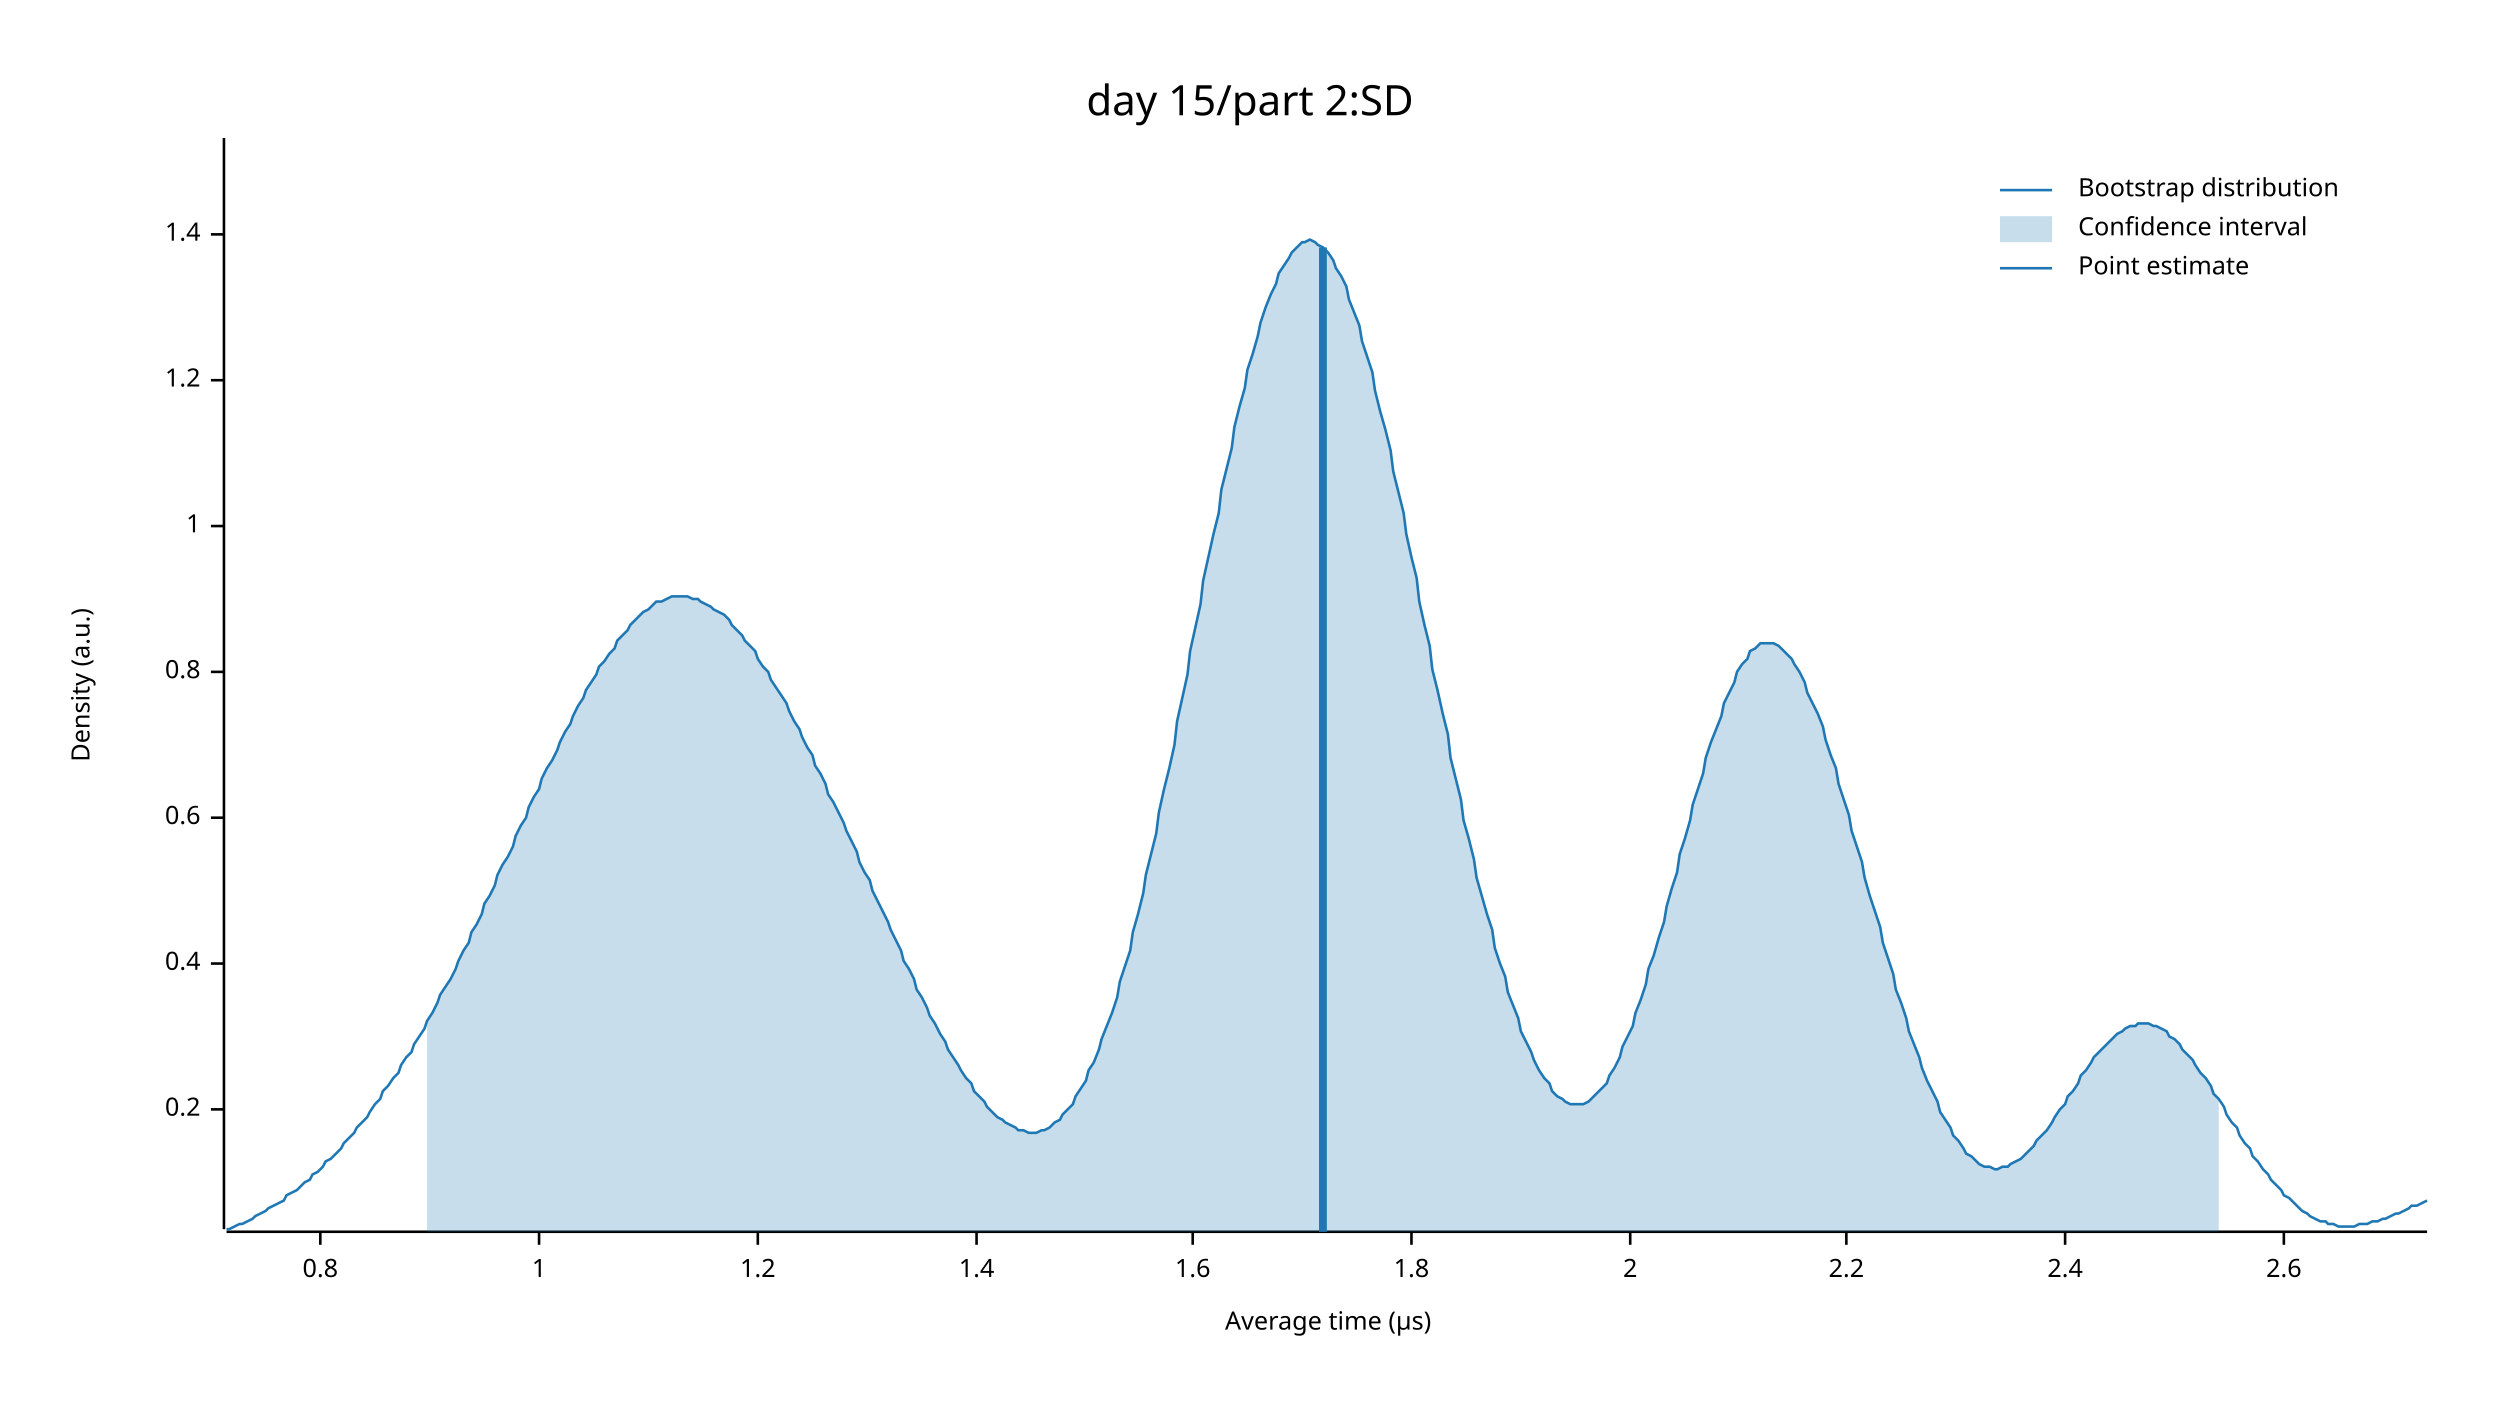
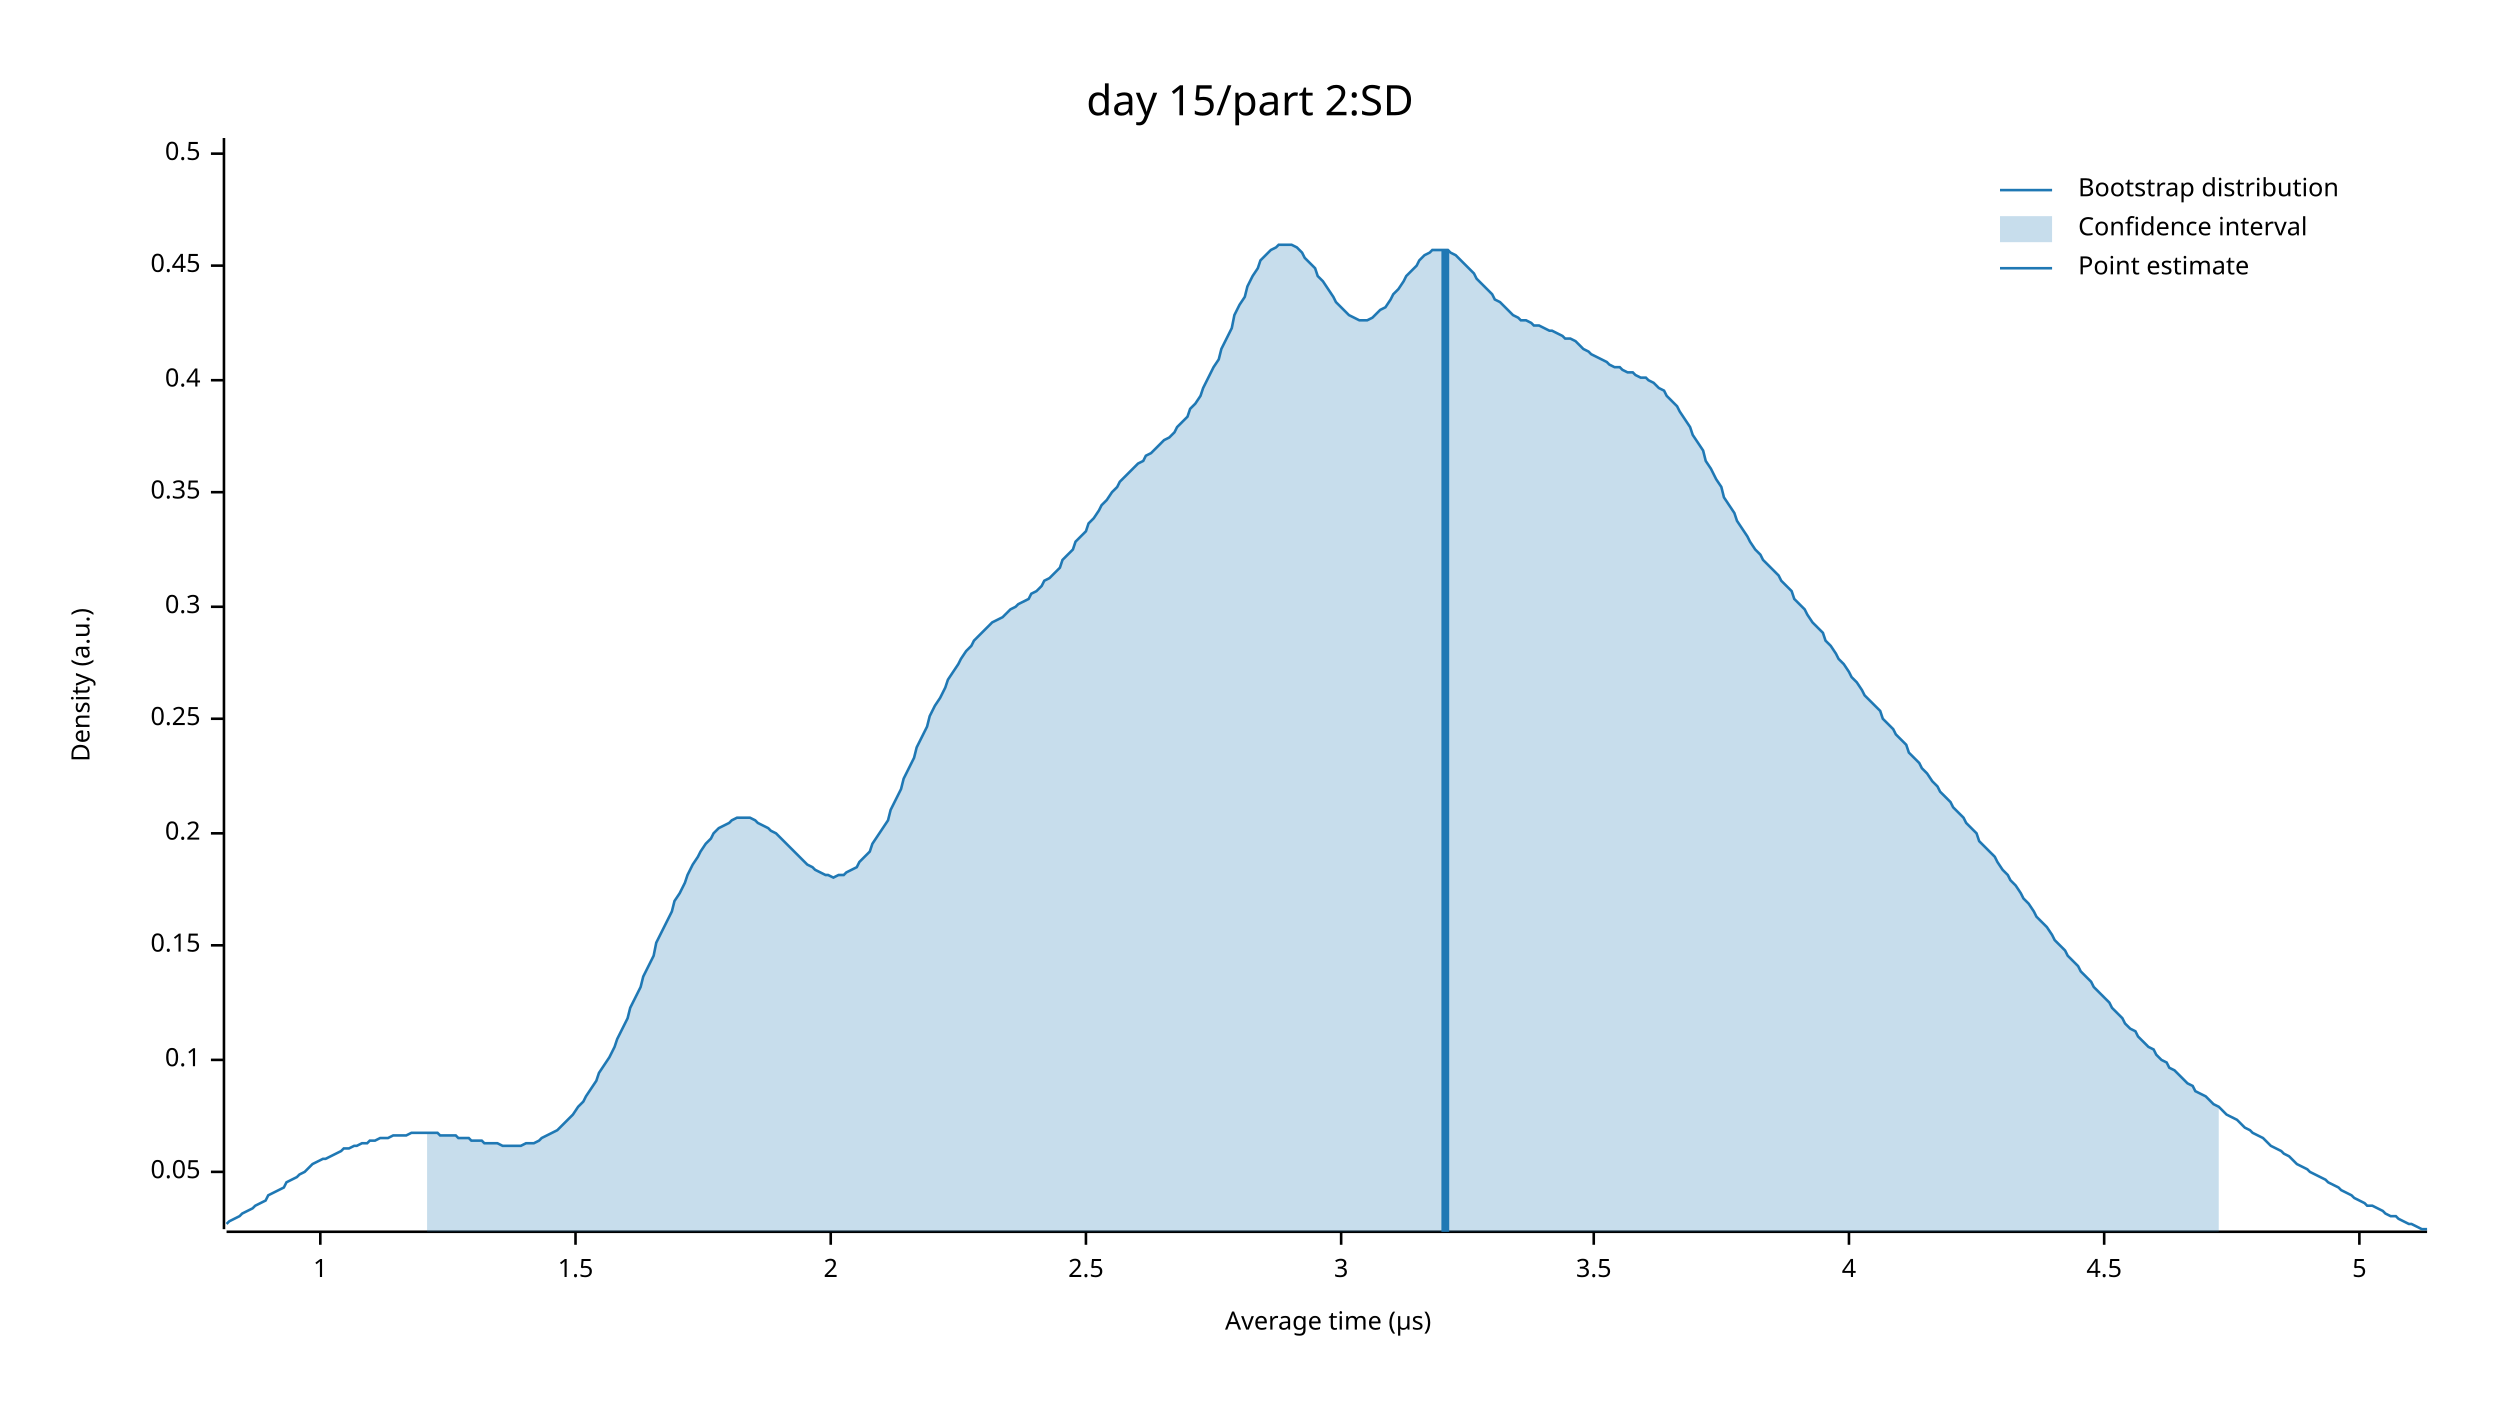
<svg xmlns="http://www.w3.org/2000/svg" width="960" height="540" viewBox="0 0 960 540">
  <text x="480" y="32" dy="0.76em" text-anchor="middle" font-family="sans-serif" font-size="16.129" opacity="1" fill="#000000">
day 15/part 2:SD
</text>
  <text x="27" y="263" dy="0.76em" text-anchor="middle" font-family="sans-serif" font-size="9.677" opacity="1" fill="#000000" transform="rotate(270, 27, 263)">
Density (a.u.)
</text>
  <text x="510" y="513" dy="-0.5ex" text-anchor="middle" font-family="sans-serif" font-size="9.677" opacity="1" fill="#000000">
Average time (µs)
</text>
  <polyline fill="none" opacity="1" stroke="#000000" stroke-width="1" points="86,53 86,472 " />
-   <text x="77" y="426" dy="0.5ex" text-anchor="end" font-family="sans-serif" font-size="9.677" opacity="1" fill="#000000">
+   <text x="77" y="450" dy="0.5ex" text-anchor="end" font-family="sans-serif" font-size="9.677" opacity="1" fill="#000000">
+ 0.05
+ </text>
+   <polyline fill="none" opacity="1" stroke="#000000" stroke-width="1" points="81,450 86,450 " />
+   <text x="77" y="407" dy="0.5ex" text-anchor="end" font-family="sans-serif" font-size="9.677" opacity="1" fill="#000000">
+ 0.1
+ </text>
+   <polyline fill="none" opacity="1" stroke="#000000" stroke-width="1" points="81,407 86,407 " />
+   <text x="77" y="363" dy="0.5ex" text-anchor="end" font-family="sans-serif" font-size="9.677" opacity="1" fill="#000000">
+ 0.15
+ </text>
+   <polyline fill="none" opacity="1" stroke="#000000" stroke-width="1" points="81,363 86,363 " />
+   <text x="77" y="320" dy="0.5ex" text-anchor="end" font-family="sans-serif" font-size="9.677" opacity="1" fill="#000000">
0.2
</text>
-   <polyline fill="none" opacity="1" stroke="#000000" stroke-width="1" points="81,426 86,426 " />
-   <text x="77" y="370" dy="0.5ex" text-anchor="end" font-family="sans-serif" font-size="9.677" opacity="1" fill="#000000">
+   <polyline fill="none" opacity="1" stroke="#000000" stroke-width="1" points="81,320 86,320 " />
+   <text x="77" y="276" dy="0.5ex" text-anchor="end" font-family="sans-serif" font-size="9.677" opacity="1" fill="#000000">
+ 0.25
+ </text>
+   <polyline fill="none" opacity="1" stroke="#000000" stroke-width="1" points="81,276 86,276 " />
+   <text x="77" y="233" dy="0.5ex" text-anchor="end" font-family="sans-serif" font-size="9.677" opacity="1" fill="#000000">
+ 0.3
+ </text>
+   <polyline fill="none" opacity="1" stroke="#000000" stroke-width="1" points="81,233 86,233 " />
+   <text x="77" y="189" dy="0.5ex" text-anchor="end" font-family="sans-serif" font-size="9.677" opacity="1" fill="#000000">
+ 0.35
+ </text>
+   <polyline fill="none" opacity="1" stroke="#000000" stroke-width="1" points="81,189 86,189 " />
+   <text x="77" y="146" dy="0.5ex" text-anchor="end" font-family="sans-serif" font-size="9.677" opacity="1" fill="#000000">
0.4
</text>
-   <polyline fill="none" opacity="1" stroke="#000000" stroke-width="1" points="81,370 86,370 " />
-   <text x="77" y="314" dy="0.5ex" text-anchor="end" font-family="sans-serif" font-size="9.677" opacity="1" fill="#000000">
- 0.6
+   <polyline fill="none" opacity="1" stroke="#000000" stroke-width="1" points="81,146 86,146 " />
+   <text x="77" y="102" dy="0.5ex" text-anchor="end" font-family="sans-serif" font-size="9.677" opacity="1" fill="#000000">
+ 0.45
</text>
-   <polyline fill="none" opacity="1" stroke="#000000" stroke-width="1" points="81,314 86,314 " />
-   <text x="77" y="258" dy="0.5ex" text-anchor="end" font-family="sans-serif" font-size="9.677" opacity="1" fill="#000000">
- 0.8
+   <polyline fill="none" opacity="1" stroke="#000000" stroke-width="1" points="81,102 86,102 " />
+   <text x="77" y="59" dy="0.5ex" text-anchor="end" font-family="sans-serif" font-size="9.677" opacity="1" fill="#000000">
+ 0.5
</text>
-   <polyline fill="none" opacity="1" stroke="#000000" stroke-width="1" points="81,258 86,258 " />
-   <text x="77" y="202" dy="0.5ex" text-anchor="end" font-family="sans-serif" font-size="9.677" opacity="1" fill="#000000">
+   <polyline fill="none" opacity="1" stroke="#000000" stroke-width="1" points="81,59 86,59 " />
+   <polyline fill="none" opacity="1" stroke="#000000" stroke-width="1" points="87,473 932,473 " />
+   <text x="123" y="483" dy="0.76em" text-anchor="middle" font-family="sans-serif" font-size="9.677" opacity="1" fill="#000000">
1
</text>
-   <polyline fill="none" opacity="1" stroke="#000000" stroke-width="1" points="81,202 86,202 " />
-   <text x="77" y="146" dy="0.5ex" text-anchor="end" font-family="sans-serif" font-size="9.677" opacity="1" fill="#000000">
- 1.2
+   <polyline fill="none" opacity="1" stroke="#000000" stroke-width="1" points="123,473 123,478 " />
+   <text x="221" y="483" dy="0.76em" text-anchor="middle" font-family="sans-serif" font-size="9.677" opacity="1" fill="#000000">
+ 1.5
</text>
-   <polyline fill="none" opacity="1" stroke="#000000" stroke-width="1" points="81,146 86,146 " />
-   <text x="77" y="90" dy="0.5ex" text-anchor="end" font-family="sans-serif" font-size="9.677" opacity="1" fill="#000000">
- 1.4
- </text>
-   <polyline fill="none" opacity="1" stroke="#000000" stroke-width="1" points="81,90 86,90 " />
-   <polyline fill="none" opacity="1" stroke="#000000" stroke-width="1" points="87,473 932,473 " />
-   <text x="123" y="483" dy="0.76em" text-anchor="middle" font-family="sans-serif" font-size="9.677" opacity="1" fill="#000000">
- 0.8
- </text>
-   <polyline fill="none" opacity="1" stroke="#000000" stroke-width="1" points="123,473 123,478 " />
-   <text x="207" y="483" dy="0.76em" text-anchor="middle" font-family="sans-serif" font-size="9.677" opacity="1" fill="#000000">
- 1
- </text>
-   <polyline fill="none" opacity="1" stroke="#000000" stroke-width="1" points="207,473 207,478 " />
-   <text x="291" y="483" dy="0.76em" text-anchor="middle" font-family="sans-serif" font-size="9.677" opacity="1" fill="#000000">
- 1.2
- </text>
-   <polyline fill="none" opacity="1" stroke="#000000" stroke-width="1" points="291,473 291,478 " />
-   <text x="375" y="483" dy="0.76em" text-anchor="middle" font-family="sans-serif" font-size="9.677" opacity="1" fill="#000000">
- 1.4
- </text>
-   <polyline fill="none" opacity="1" stroke="#000000" stroke-width="1" points="375,473 375,478 " />
-   <text x="458" y="483" dy="0.76em" text-anchor="middle" font-family="sans-serif" font-size="9.677" opacity="1" fill="#000000">
- 1.6
- </text>
-   <polyline fill="none" opacity="1" stroke="#000000" stroke-width="1" points="458,473 458,478 " />
-   <text x="542" y="483" dy="0.76em" text-anchor="middle" font-family="sans-serif" font-size="9.677" opacity="1" fill="#000000">
- 1.8
- </text>
-   <polyline fill="none" opacity="1" stroke="#000000" stroke-width="1" points="542,473 542,478 " />
-   <text x="626" y="483" dy="0.76em" text-anchor="middle" font-family="sans-serif" font-size="9.677" opacity="1" fill="#000000">
+   <polyline fill="none" opacity="1" stroke="#000000" stroke-width="1" points="221,473 221,478 " />
+   <text x="319" y="483" dy="0.76em" text-anchor="middle" font-family="sans-serif" font-size="9.677" opacity="1" fill="#000000">
2
</text>
-   <polyline fill="none" opacity="1" stroke="#000000" stroke-width="1" points="626,473 626,478 " />
-   <text x="709" y="483" dy="0.76em" text-anchor="middle" font-family="sans-serif" font-size="9.677" opacity="1" fill="#000000">
- 2.2
+   <polyline fill="none" opacity="1" stroke="#000000" stroke-width="1" points="319,473 319,478 " />
+   <text x="417" y="483" dy="0.76em" text-anchor="middle" font-family="sans-serif" font-size="9.677" opacity="1" fill="#000000">
+ 2.5
</text>
-   <polyline fill="none" opacity="1" stroke="#000000" stroke-width="1" points="709,473 709,478 " />
-   <text x="793" y="483" dy="0.76em" text-anchor="middle" font-family="sans-serif" font-size="9.677" opacity="1" fill="#000000">
- 2.4
+   <polyline fill="none" opacity="1" stroke="#000000" stroke-width="1" points="417,473 417,478 " />
+   <text x="515" y="483" dy="0.76em" text-anchor="middle" font-family="sans-serif" font-size="9.677" opacity="1" fill="#000000">
+ 3
</text>
-   <polyline fill="none" opacity="1" stroke="#000000" stroke-width="1" points="793,473 793,478 " />
-   <text x="877" y="483" dy="0.76em" text-anchor="middle" font-family="sans-serif" font-size="9.677" opacity="1" fill="#000000">
- 2.6
+   <polyline fill="none" opacity="1" stroke="#000000" stroke-width="1" points="515,473 515,478 " />
+   <text x="612" y="483" dy="0.76em" text-anchor="middle" font-family="sans-serif" font-size="9.677" opacity="1" fill="#000000">
+ 3.5
</text>
-   <polyline fill="none" opacity="1" stroke="#000000" stroke-width="1" points="877,473 877,478 " />
-   <polyline fill="none" opacity="1" stroke="#1F78B4" stroke-width="1" points="87,472 88,472 90,471 92,470 93,470 95,469 97,468 98,467 100,466 102,465 103,464 105,463 107,462 109,461 110,459 112,458 114,457 115,456 117,454 119,453 120,451 122,450 124,448 125,446 127,445 129,443 131,441 132,439 134,437 136,435 137,433 139,431 141,429 142,427 144,424 146,422 147,419 149,417 151,414 153,412 154,409 156,406 158,404 159,401 161,398 163,395 164,392 166,389 168,385 169,382 171,379 173,376 175,372 176,369 178,365 180,362 181,358 183,355 185,351 186,347 188,344 190,340 191,336 193,332 195,329 197,325 198,321 200,317 202,314 203,310 205,306 207,303 208,299 210,295 212,292 214,288 215,285 217,281 219,278 220,275 222,271 224,268 225,265 227,262 229,259 230,256 232,254 234,251 236,249 237,246 239,244 241,242 242,240 244,238 246,236 247,235 249,234 251,232 252,231 254,231 256,230 258,229 259,229 261,229 263,229 264,229 266,230 268,230 269,231 271,232 273,233 274,234 276,235 278,236 280,238 281,240 283,242 285,244 286,246 288,248 290,250 291,253 293,256 295,258 296,261 298,264 300,267 302,270 303,273 305,277 307,280 308,283 310,287 312,290 313,294 315,297 317,301 318,305 320,308 322,312 324,316 325,319 327,323 329,327 330,331 332,335 334,338 335,342 337,346 339,350 341,354 342,357 344,361 346,365 347,369 349,372 351,376 352,380 354,383 356,387 357,390 359,393 361,397 363,400 364,403 366,406 368,409 369,411 371,414 373,416 374,419 376,421 378,423 379,425 381,427 383,429 385,430 386,431 388,432 390,433 391,434 393,434 395,435 396,435 398,435 400,434 401,434 403,433 405,431 407,430 408,428 410,426 412,424 413,421 415,418 417,415 418,411 420,408 422,403 423,399 425,394 427,389 429,383 430,377 432,371 434,365 435,358 437,351 439,343 440,336 442,328 444,320 445,312 447,303 449,295 451,286 452,277 454,268 456,259 457,250 459,241 461,232 462,223 464,214 466,205 468,197 469,188 471,180 473,172 474,164 476,156 478,149 479,142 481,136 483,129 484,124 486,118 488,113 490,109 491,105 493,102 495,99 496,97 498,95 500,93 501,93 503,92 505,93 506,94 508,95 510,97 512,100 513,103 515,106 517,110 518,115 520,120 522,125 523,131 525,137 527,143 528,150 530,158 532,165 534,173 535,181 537,189 539,197 540,205 542,214 544,222 545,231 547,240 549,248 550,257 552,265 554,274 556,282 557,291 559,299 561,307 562,315 564,322 566,330 567,337 569,344 571,351 573,357 574,364 576,370 578,375 579,381 581,386 583,391 584,396 586,400 588,404 589,407 591,411 593,414 595,416 596,419 598,421 600,422 601,423 603,424 605,424 606,424 608,424 610,423 611,422 613,420 615,418 617,416 618,413 620,410 622,406 623,402 625,398 627,394 628,389 630,384 632,378 633,372 635,367 637,360 639,354 640,348 642,341 644,335 645,328 647,322 649,315 650,309 652,303 654,297 655,291 657,285 659,280 661,275 662,270 664,266 666,262 667,258 669,255 671,253 672,250 674,249 676,247 677,247 679,247 681,247 683,248 684,249 686,251 688,253 689,255 691,258 693,262 694,266 696,270 698,274 700,279 701,284 703,290 705,295 706,301 708,307 710,313 711,319 713,325 715,331 716,337 718,344 720,350 722,356 723,362 725,368 727,374 728,380 730,385 732,391 733,396 735,401 737,406 738,410 740,415 742,419 744,423 745,427 747,430 749,433 750,436 752,438 754,441 755,443 757,444 759,446 760,447 762,448 764,448 766,449 767,449 769,448 771,448 772,447 774,446 776,445 777,444 779,442 781,440 782,438 784,436 786,434 788,431 789,429 791,426 793,424 794,421 796,419 798,416 799,413 801,411 803,408 804,406 806,404 808,402 810,400 811,399 813,397 815,396 816,395 818,394 820,394 821,393 823,393 825,393 827,394 828,394 830,395 832,396 833,398 835,399 837,401 838,403 840,405 842,407 843,409 845,412 847,414 849,417 850,420 852,422 854,425 855,428 857,431 859,433 860,436 862,439 864,441 865,444 867,446 869,449 871,451 872,453 874,455 876,457 877,459 879,460 881,462 882,463 884,465 886,466 887,467 889,468 891,469 893,469 894,470 896,470 898,471 899,471 901,471 903,471 904,471 906,470 908,470 909,470 911,469 913,469 915,468 916,468 918,467 920,466 921,466 923,465 925,464 926,463 928,463 930,462 932,461 " />
-   <polygon opacity="0.25" fill="#1F78B4" points="164,392 166,389 168,385 169,382 171,379 173,376 175,372 176,369 178,365 180,362 181,358 183,355 185,351 186,347 188,344 190,340 191,336 193,332 195,329 197,325 198,321 200,317 202,314 203,310 205,306 207,303 208,299 210,295 212,292 214,288 215,285 217,281 219,278 220,275 222,271 224,268 225,265 227,262 229,259 230,256 232,254 234,251 236,249 237,246 239,244 241,242 242,240 244,238 246,236 247,235 249,234 251,232 252,231 254,231 256,230 258,229 259,229 261,229 263,229 264,229 266,230 268,230 269,231 271,232 273,233 274,234 276,235 278,236 280,238 281,240 283,242 285,244 286,246 288,248 290,250 291,253 293,256 295,258 296,261 298,264 300,267 302,270 303,273 305,277 307,280 308,283 310,287 312,290 313,294 315,297 317,301 318,305 320,308 322,312 324,316 325,319 327,323 329,327 330,331 332,335 334,338 335,342 337,346 339,350 341,354 342,357 344,361 346,365 347,369 349,372 351,376 352,380 354,383 356,387 357,390 359,393 361,397 363,400 364,403 366,406 368,409 369,411 371,414 373,416 374,419 376,421 378,423 379,425 381,427 383,429 385,430 386,431 388,432 390,433 391,434 393,434 395,435 396,435 398,435 400,434 401,434 403,433 405,431 407,430 408,428 410,426 412,424 413,421 415,418 417,415 418,411 420,408 422,403 423,399 425,394 427,389 429,383 430,377 432,371 434,365 435,358 437,351 439,343 440,336 442,328 444,320 445,312 447,303 449,295 451,286 452,277 454,268 456,259 457,250 459,241 461,232 462,223 464,214 466,205 468,197 469,188 471,180 473,172 474,164 476,156 478,149 479,142 481,136 483,129 484,124 486,118 488,113 490,109 491,105 493,102 495,99 496,97 498,95 500,93 501,93 503,92 505,93 506,94 508,95 510,97 512,100 513,103 515,106 517,110 518,115 520,120 522,125 523,131 525,137 527,143 528,150 530,158 532,165 534,173 535,181 537,189 539,197 540,205 542,214 544,222 545,231 547,240 549,248 550,257 552,265 554,274 556,282 557,291 559,299 561,307 562,315 564,322 566,330 567,337 569,344 571,351 573,357 574,364 576,370 578,375 579,381 581,386 583,391 584,396 586,400 588,404 589,407 591,411 593,414 595,416 596,419 598,421 600,422 601,423 603,424 605,424 606,424 608,424 610,423 611,422 613,420 615,418 617,416 618,413 620,410 622,406 623,402 625,398 627,394 628,389 630,384 632,378 633,372 635,367 637,360 639,354 640,348 642,341 644,335 645,328 647,322 649,315 650,309 652,303 654,297 655,291 657,285 659,280 661,275 662,270 664,266 666,262 667,258 669,255 671,253 672,250 674,249 676,247 677,247 679,247 681,247 683,248 684,249 686,251 688,253 689,255 691,258 693,262 694,266 696,270 698,274 700,279 701,284 703,290 705,295 706,301 708,307 710,313 711,319 713,325 715,331 716,337 718,344 720,350 722,356 723,362 725,368 727,374 728,380 730,385 732,391 733,396 735,401 737,406 738,410 740,415 742,419 744,423 745,427 747,430 749,433 750,436 752,438 754,441 755,443 757,444 759,446 760,447 762,448 764,448 766,449 767,449 769,448 771,448 772,447 774,446 776,445 777,444 779,442 781,440 782,438 784,436 786,434 788,431 789,429 791,426 793,424 794,421 796,419 798,416 799,413 801,411 803,408 804,406 806,404 808,402 810,400 811,399 813,397 815,396 816,395 818,394 820,394 821,393 823,393 825,393 827,394 828,394 830,395 832,396 833,398 835,399 837,401 838,403 840,405 842,407 843,409 845,412 847,414 849,417 850,420 852,422 852,473 164,473 " />
-   <polyline fill="none" opacity="1" stroke="#1F78B4" stroke-width="3" points="508,473 508,95 " />
+   <polyline fill="none" opacity="1" stroke="#000000" stroke-width="1" points="612,473 612,478 " />
+   <text x="710" y="483" dy="0.76em" text-anchor="middle" font-family="sans-serif" font-size="9.677" opacity="1" fill="#000000">
+ 4
+ </text>
+   <polyline fill="none" opacity="1" stroke="#000000" stroke-width="1" points="710,473 710,478 " />
+   <text x="808" y="483" dy="0.76em" text-anchor="middle" font-family="sans-serif" font-size="9.677" opacity="1" fill="#000000">
+ 4.5
+ </text>
+   <polyline fill="none" opacity="1" stroke="#000000" stroke-width="1" points="808,473 808,478 " />
+   <text x="906" y="483" dy="0.76em" text-anchor="middle" font-family="sans-serif" font-size="9.677" opacity="1" fill="#000000">
+ 5
+ </text>
+   <polyline fill="none" opacity="1" stroke="#000000" stroke-width="1" points="906,473 906,478 " />
+   <polyline fill="none" opacity="1" stroke="#1F78B4" stroke-width="1" points="87,470 88,469 90,468 92,467 93,466 95,465 97,464 98,463 100,462 102,461 103,459 105,458 107,457 109,456 110,454 112,453 114,452 115,451 117,450 119,448 120,447 122,446 124,445 125,445 127,444 129,443 131,442 132,441 134,441 136,440 137,440 139,439 141,439 142,438 144,438 146,437 147,437 149,437 151,436 153,436 154,436 156,436 158,435 159,435 161,435 163,435 164,435 166,435 168,435 169,436 171,436 173,436 175,436 176,437 178,437 180,437 181,438 183,438 185,438 186,439 188,439 190,439 191,439 193,440 195,440 197,440 198,440 200,440 202,439 203,439 205,439 207,438 208,437 210,436 212,435 214,434 215,433 217,431 219,429 220,428 222,425 224,423 225,421 227,418 229,415 230,412 232,409 234,406 236,402 237,399 239,395 241,391 242,387 244,383 246,379 247,375 249,371 251,367 252,362 254,358 256,354 258,350 259,346 261,343 263,339 264,336 266,332 268,329 269,327 271,324 273,322 274,320 276,318 278,317 280,316 281,315 283,314 285,314 286,314 288,314 290,315 291,316 293,317 295,318 296,319 298,320 300,322 302,324 303,325 305,327 307,329 308,330 310,332 312,333 313,334 315,335 317,336 318,336 320,337 322,336 324,336 325,335 327,334 329,333 330,331 332,329 334,327 335,324 337,321 339,318 341,315 342,311 344,307 346,303 347,299 349,295 351,291 352,287 354,283 356,279 357,275 359,271 361,268 363,264 364,261 366,258 368,255 369,253 371,250 373,248 374,246 376,244 378,242 379,241 381,239 383,238 385,237 386,236 388,234 390,233 391,232 393,231 395,230 396,228 398,227 400,225 401,223 403,222 405,220 407,218 408,215 410,213 412,211 413,208 415,206 417,204 418,201 420,199 422,196 423,194 425,192 427,189 429,187 430,185 432,183 434,181 435,180 437,178 439,177 440,175 442,174 444,172 445,171 447,169 449,168 451,166 452,164 454,162 456,160 457,157 459,155 461,152 462,149 464,145 466,141 468,138 469,134 471,130 473,126 474,121 476,117 478,114 479,110 481,106 483,103 484,100 486,98 488,96 490,95 491,94 493,94 495,94 496,94 498,95 500,97 501,99 503,101 505,103 506,106 508,108 510,111 512,114 513,116 515,118 517,120 518,121 520,122 522,123 523,123 525,123 527,122 528,121 530,119 532,118 534,115 535,113 537,111 539,108 540,106 542,104 544,102 545,100 547,98 549,97 550,96 552,96 554,96 556,96 557,97 559,98 561,100 562,101 564,103 566,105 567,107 569,109 571,111 573,113 574,115 576,116 578,118 579,119 581,121 583,122 584,123 586,123 588,124 589,125 591,125 593,126 595,127 596,127 598,128 600,129 601,130 603,130 605,131 606,132 608,134 610,135 611,136 613,137 615,138 617,139 618,140 620,141 622,141 623,142 625,143 627,143 628,144 630,145 632,145 633,146 635,147 637,149 639,150 640,152 642,154 644,156 645,158 647,161 649,164 650,167 652,170 654,173 655,177 657,180 659,184 661,187 662,191 664,194 666,197 667,200 669,203 671,206 672,208 674,211 676,213 677,215 679,217 681,219 683,221 684,223 686,225 688,227 689,230 691,232 693,234 694,236 696,239 698,241 700,243 701,246 703,248 705,251 706,253 708,255 710,258 711,260 713,262 715,265 716,267 718,269 720,271 722,273 723,276 725,278 727,280 728,282 730,284 732,286 733,289 735,291 737,293 738,295 740,297 742,300 744,302 745,304 747,306 749,308 750,310 752,312 754,314 755,316 757,318 759,320 760,323 762,325 764,327 766,329 767,331 769,334 771,336 772,338 774,340 776,343 777,345 779,347 781,350 782,352 784,354 786,356 788,359 789,361 791,363 793,365 794,367 796,369 798,371 799,373 801,375 803,377 804,379 806,381 808,383 810,385 811,387 813,389 815,391 816,393 818,395 820,396 821,398 823,400 825,402 827,403 828,405 830,407 832,408 833,410 835,411 837,413 838,414 840,416 842,417 843,419 845,420 847,421 849,423 850,424 852,425 854,427 855,428 857,429 859,430 860,431 862,433 864,434 865,435 867,436 869,437 871,439 872,440 874,441 876,442 877,443 879,444 881,446 882,447 884,448 886,449 887,450 889,451 891,452 893,453 894,454 896,455 898,456 899,457 901,458 903,459 904,460 906,461 908,462 909,463 911,463 913,464 915,465 916,466 918,467 920,467 921,468 923,469 925,470 926,470 928,471 930,472 932,472 " />
+   <polygon opacity="0.25" fill="#1F78B4" points="164,435 166,435 168,435 169,436 171,436 173,436 175,436 176,437 178,437 180,437 181,438 183,438 185,438 186,439 188,439 190,439 191,439 193,440 195,440 197,440 198,440 200,440 202,439 203,439 205,439 207,438 208,437 210,436 212,435 214,434 215,433 217,431 219,429 220,428 222,425 224,423 225,421 227,418 229,415 230,412 232,409 234,406 236,402 237,399 239,395 241,391 242,387 244,383 246,379 247,375 249,371 251,367 252,362 254,358 256,354 258,350 259,346 261,343 263,339 264,336 266,332 268,329 269,327 271,324 273,322 274,320 276,318 278,317 280,316 281,315 283,314 285,314 286,314 288,314 290,315 291,316 293,317 295,318 296,319 298,320 300,322 302,324 303,325 305,327 307,329 308,330 310,332 312,333 313,334 315,335 317,336 318,336 320,337 322,336 324,336 325,335 327,334 329,333 330,331 332,329 334,327 335,324 337,321 339,318 341,315 342,311 344,307 346,303 347,299 349,295 351,291 352,287 354,283 356,279 357,275 359,271 361,268 363,264 364,261 366,258 368,255 369,253 371,250 373,248 374,246 376,244 378,242 379,241 381,239 383,238 385,237 386,236 388,234 390,233 391,232 393,231 395,230 396,228 398,227 400,225 401,223 403,222 405,220 407,218 408,215 410,213 412,211 413,208 415,206 417,204 418,201 420,199 422,196 423,194 425,192 427,189 429,187 430,185 432,183 434,181 435,180 437,178 439,177 440,175 442,174 444,172 445,171 447,169 449,168 451,166 452,164 454,162 456,160 457,157 459,155 461,152 462,149 464,145 466,141 468,138 469,134 471,130 473,126 474,121 476,117 478,114 479,110 481,106 483,103 484,100 486,98 488,96 490,95 491,94 493,94 495,94 496,94 498,95 500,97 501,99 503,101 505,103 506,106 508,108 510,111 512,114 513,116 515,118 517,120 518,121 520,122 522,123 523,123 525,123 527,122 528,121 530,119 532,118 534,115 535,113 537,111 539,108 540,106 542,104 544,102 545,100 547,98 549,97 550,96 552,96 554,96 556,96 557,97 559,98 561,100 562,101 564,103 566,105 567,107 569,109 571,111 573,113 574,115 576,116 578,118 579,119 581,121 583,122 584,123 586,123 588,124 589,125 591,125 593,126 595,127 596,127 598,128 600,129 601,130 603,130 605,131 606,132 608,134 610,135 611,136 613,137 615,138 617,139 618,140 620,141 622,141 623,142 625,143 627,143 628,144 630,145 632,145 633,146 635,147 637,149 639,150 640,152 642,154 644,156 645,158 647,161 649,164 650,167 652,170 654,173 655,177 657,180 659,184 661,187 662,191 664,194 666,197 667,200 669,203 671,206 672,208 674,211 676,213 677,215 679,217 681,219 683,221 684,223 686,225 688,227 689,230 691,232 693,234 694,236 696,239 698,241 700,243 701,246 703,248 705,251 706,253 708,255 710,258 711,260 713,262 715,265 716,267 718,269 720,271 722,273 723,276 725,278 727,280 728,282 730,284 732,286 733,289 735,291 737,293 738,295 740,297 742,300 744,302 745,304 747,306 749,308 750,310 752,312 754,314 755,316 757,318 759,320 760,323 762,325 764,327 766,329 767,331 769,334 771,336 772,338 774,340 776,343 777,345 779,347 781,350 782,352 784,354 786,356 788,359 789,361 791,363 793,365 794,367 796,369 798,371 799,373 801,375 803,377 804,379 806,381 808,383 810,385 811,387 813,389 815,391 816,393 818,395 820,396 821,398 823,400 825,402 827,403 828,405 830,407 832,408 833,410 835,411 837,413 838,414 840,416 842,417 843,419 845,420 847,421 849,423 850,424 852,425 852,473 164,473 " />
+   <polyline fill="none" opacity="1" stroke="#1F78B4" stroke-width="3" points="555,473 555,96 " />
  <text x="798" y="68" dy="0.76em" text-anchor="start" font-family="sans-serif" font-size="9.677" opacity="1" fill="#000000">
Bootstrap distribution
</text>
  <text x="798" y="83" dy="0.76em" text-anchor="start" font-family="sans-serif" font-size="9.677" opacity="1" fill="#000000">
Confidence interval
</text>
  <text x="798" y="98" dy="0.76em" text-anchor="start" font-family="sans-serif" font-size="9.677" opacity="1" fill="#000000">
Point estimate
</text>
  <polyline fill="none" opacity="1" stroke="#1F78B4" stroke-width="1" points="768,73 788,73 " />
  <rect x="768" y="83" width="20" height="10" opacity="0.25" fill="#1F78B4" stroke="none" />
  <polyline fill="none" opacity="1" stroke="#1F78B4" stroke-width="1" points="768,103 788,103 " />
</svg>
